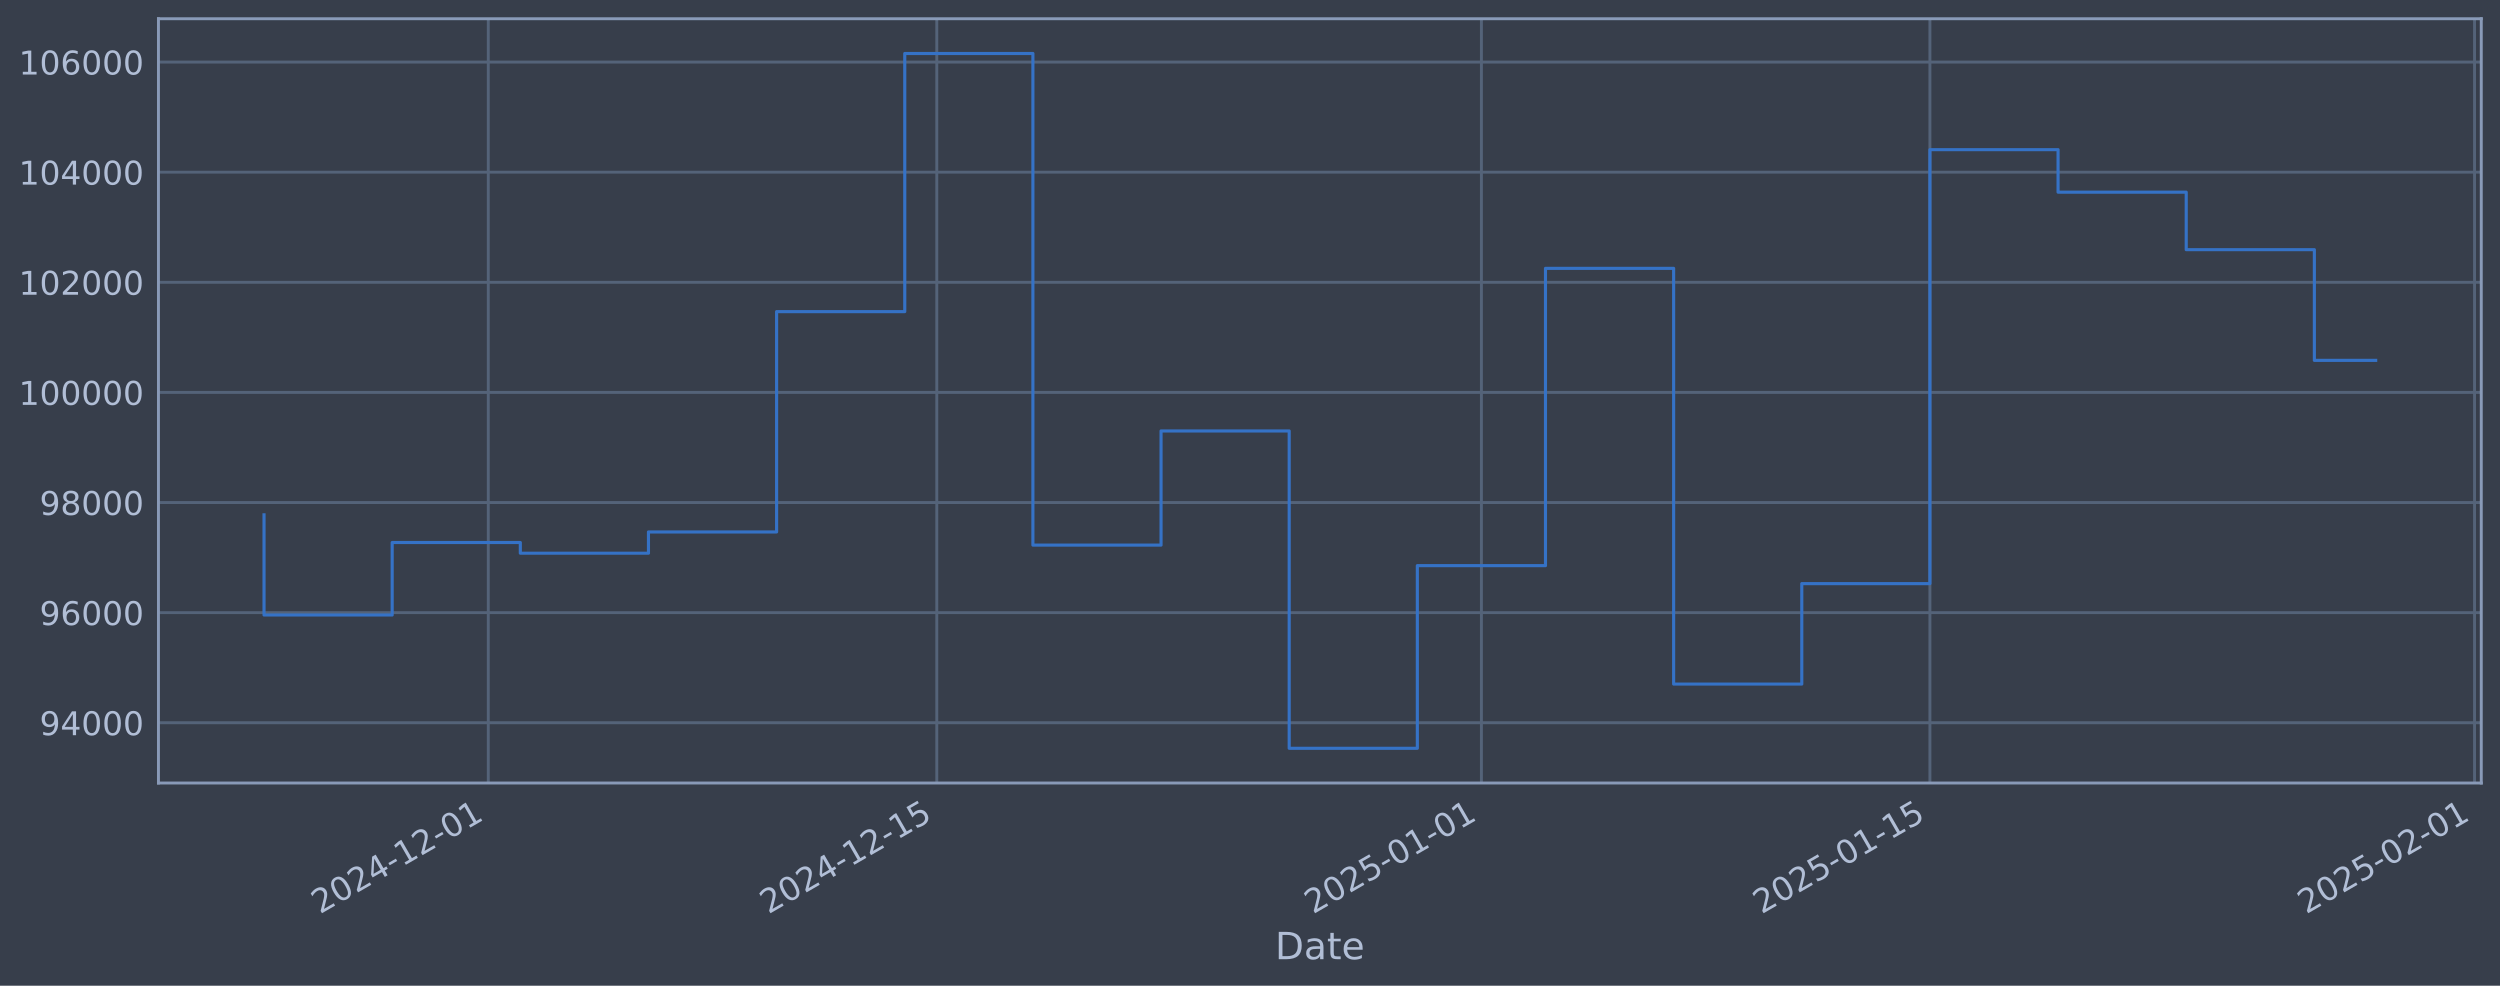
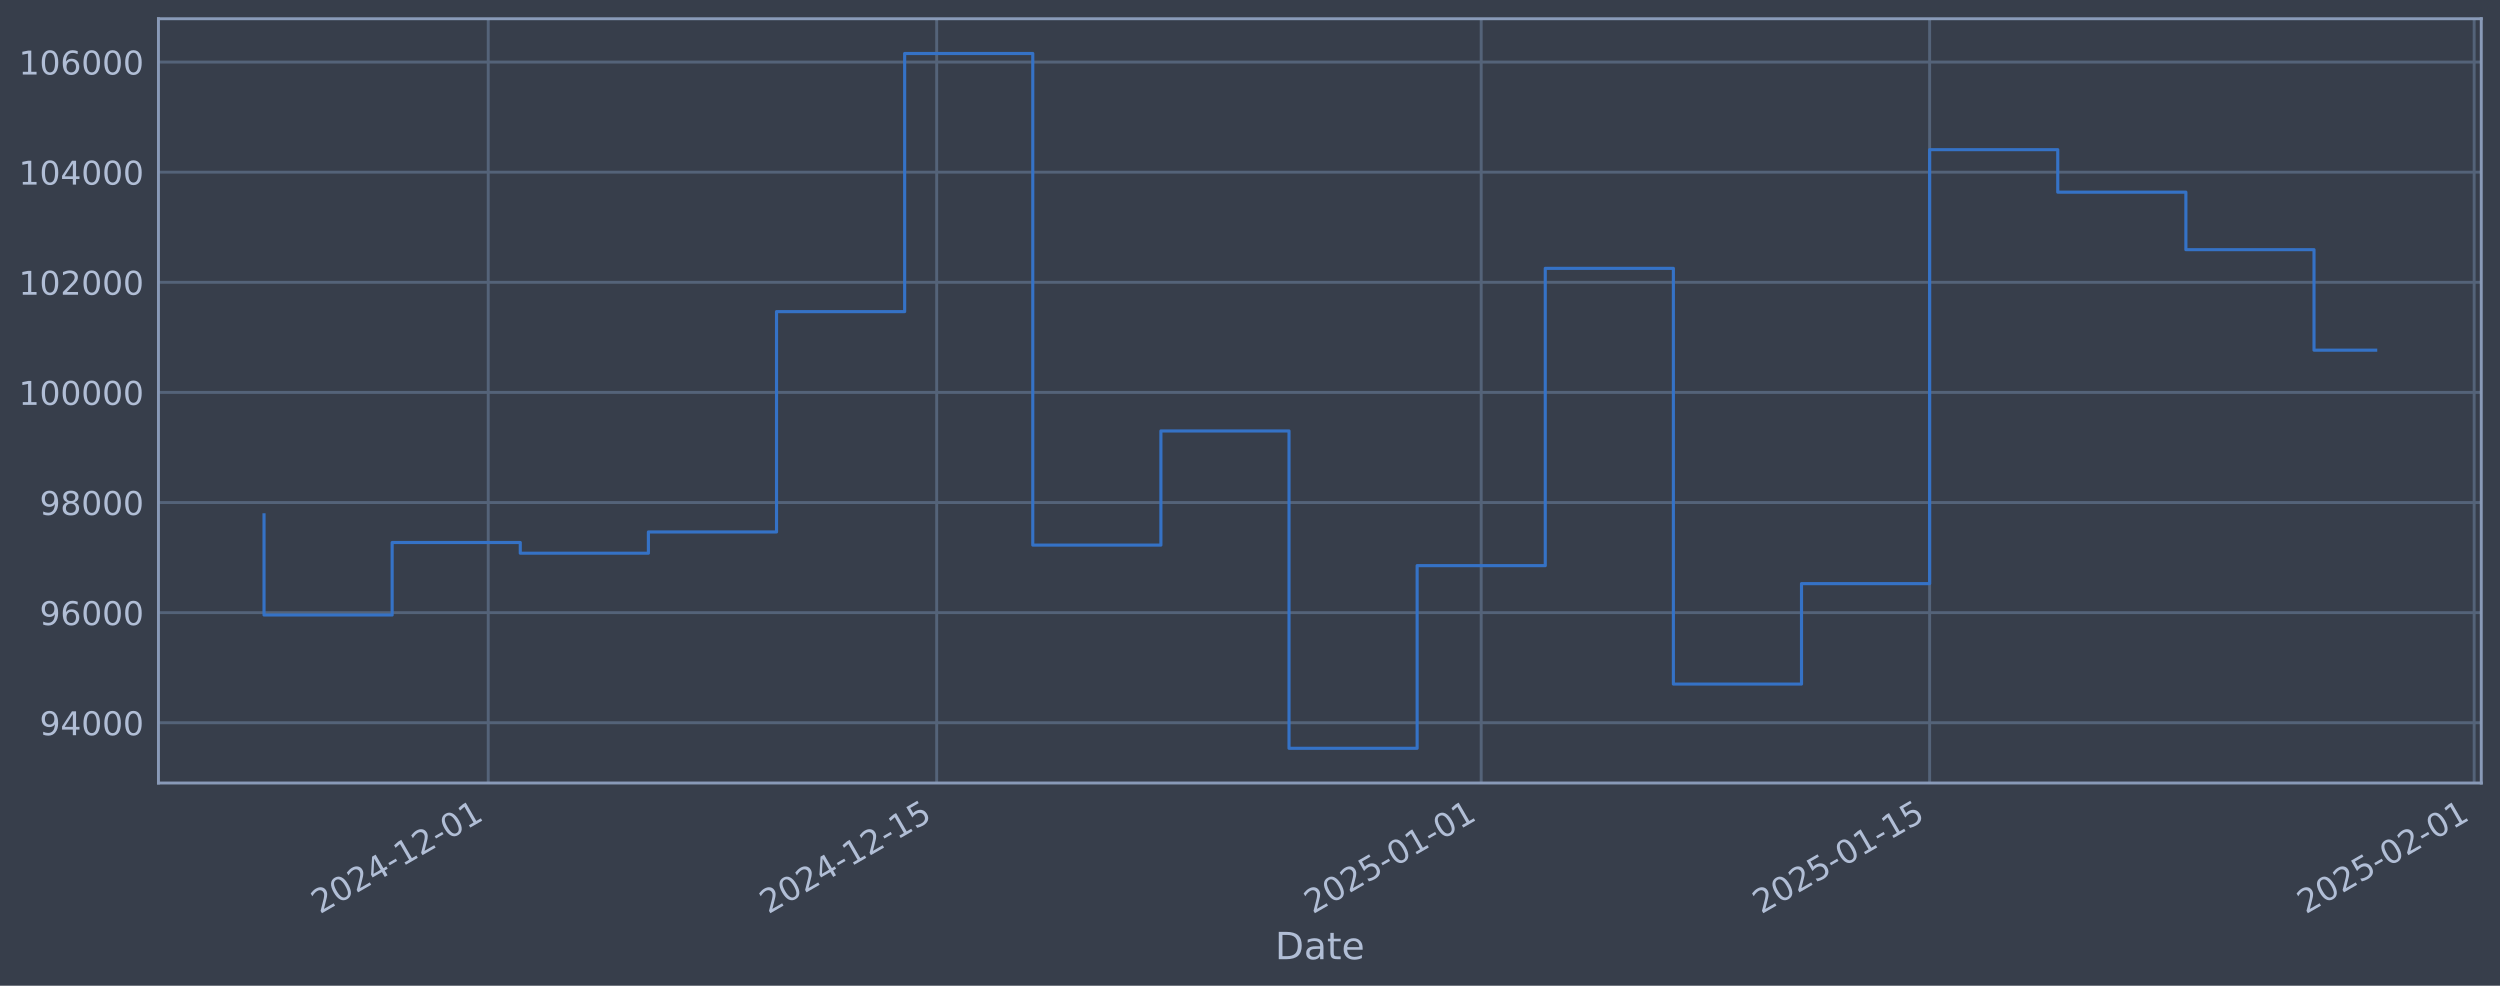
<svg xmlns="http://www.w3.org/2000/svg" xmlns:xlink="http://www.w3.org/1999/xlink" width="960.9pt" height="378.87pt" viewBox="0 0 960.9 378.87" version="1.1">
  <defs>
    <style type="text/css">*{stroke-linejoin: round; stroke-linecap: butt}</style>
  </defs>
  <g id="figure_1">
    <g id="patch_1">
      <path d="M 0 378.87  L 960.9 378.87  L 960.9 0  L 0 0  z " style="fill: #373e4b" />
    </g>
    <g id="axes_1">
      <g id="patch_2">
        <path d="M 60.901 300.96  L 953.701 300.96  L 953.701 7.2  L 60.901 7.2  z " style="fill: #373e4b" />
      </g>
      <g id="matplotlib.axis_1">
        <g id="xtick_1">
          <g id="line2d_1">
-             <path d="M 187.677 300.96  L 187.677 7.2  " clip-path="url(#pea781cf9ff)" style="fill: none; stroke: #546379; stroke-width: 1.12; stroke-linecap: square" />
+             <path d="M 187.662 300.96  L 187.662 7.2  " clip-path="url(#ped4f6dcdb4)" style="fill: none; stroke: #546379; stroke-width: 1.12; stroke-linecap: square" />
          </g>
          <g id="line2d_2" />
          <g id="text_1">
-             <g style="fill: #b1bed6" transform="translate(122.9513 351.4642) rotate(-30) scale(0.126 -0.126)">
+             <g style="fill: #b1bed6" transform="translate(122.9364 351.4642) rotate(-30) scale(0.126 -0.126)">
              <defs>
                <path id="DejaVuSans-32" d="M 1228 531  L 3431 531  L 3431 0  L 469 0  L 469 531  Q 828 903 1448 1529  Q 2069 2156 2228 2338  Q 2531 2678 2651 2914  Q 2772 3150 2772 3378  Q 2772 3750 2511 3984  Q 2250 4219 1831 4219  Q 1534 4219 1204 4116  Q 875 4013 500 3803  L 500 4441  Q 881 4594 1212 4672  Q 1544 4750 1819 4750  Q 2544 4750 2975 4387  Q 3406 4025 3406 3419  Q 3406 3131 3298 2873  Q 3191 2616 2906 2266  Q 2828 2175 2409 1742  Q 1991 1309 1228 531  z " transform="scale(0.015625)" />
                <path id="DejaVuSans-30" d="M 2034 4250  Q 1547 4250 1301 3770  Q 1056 3291 1056 2328  Q 1056 1369 1301 889  Q 1547 409 2034 409  Q 2525 409 2770 889  Q 3016 1369 3016 2328  Q 3016 3291 2770 3770  Q 2525 4250 2034 4250  z M 2034 4750  Q 2819 4750 3233 4129  Q 3647 3509 3647 2328  Q 3647 1150 3233 529  Q 2819 -91 2034 -91  Q 1250 -91 836 529  Q 422 1150 422 2328  Q 422 3509 836 4129  Q 1250 4750 2034 4750  z " transform="scale(0.015625)" />
                <path id="DejaVuSans-34" d="M 2419 4116  L 825 1625  L 2419 1625  L 2419 4116  z M 2253 4666  L 3047 4666  L 3047 1625  L 3713 1625  L 3713 1100  L 3047 1100  L 3047 0  L 2419 0  L 2419 1100  L 313 1100  L 313 1709  L 2253 4666  z " transform="scale(0.015625)" />
                <path id="DejaVuSans-2d" d="M 313 2009  L 1997 2009  L 1997 1497  L 313 1497  L 313 2009  z " transform="scale(0.015625)" />
                <path id="DejaVuSans-31" d="M 794 531  L 1825 531  L 1825 4091  L 703 3866  L 703 4441  L 1819 4666  L 2450 4666  L 2450 531  L 3481 531  L 3481 0  L 794 0  L 794 531  z " transform="scale(0.015625)" />
              </defs>
              <use xlink:href="#DejaVuSans-32" />
              <use xlink:href="#DejaVuSans-30" transform="translate(63.62305 0)" />
              <use xlink:href="#DejaVuSans-32" transform="translate(127.2461 0)" />
              <use xlink:href="#DejaVuSans-34" transform="translate(190.8691 0)" />
              <use xlink:href="#DejaVuSans-2d" transform="translate(254.4922 0)" />
              <use xlink:href="#DejaVuSans-31" transform="translate(290.5762 0)" />
              <use xlink:href="#DejaVuSans-32" transform="translate(354.1992 0)" />
              <use xlink:href="#DejaVuSans-2d" transform="translate(417.8223 0)" />
              <use xlink:href="#DejaVuSans-30" transform="translate(453.9062 0)" />
              <use xlink:href="#DejaVuSans-31" transform="translate(517.5293 0)" />
            </g>
          </g>
        </g>
        <g id="xtick_2">
          <g id="line2d_3">
-             <path d="M 360.066 300.96  L 360.066 7.2  " clip-path="url(#pea781cf9ff)" style="fill: none; stroke: #546379; stroke-width: 1.12; stroke-linecap: square" />
+             <path d="M 360.021 300.96  L 360.021 7.2  " clip-path="url(#ped4f6dcdb4)" style="fill: none; stroke: #546379; stroke-width: 1.12; stroke-linecap: square" />
          </g>
          <g id="line2d_4" />
          <g id="text_2">
-             <g style="fill: #b1bed6" transform="translate(295.3404 351.4642) rotate(-30) scale(0.126 -0.126)">
+             <g style="fill: #b1bed6" transform="translate(295.2955 351.4642) rotate(-30) scale(0.126 -0.126)">
              <defs>
                <path id="DejaVuSans-35" d="M 691 4666  L 3169 4666  L 3169 4134  L 1269 4134  L 1269 2991  Q 1406 3038 1543 3061  Q 1681 3084 1819 3084  Q 2600 3084 3056 2656  Q 3513 2228 3513 1497  Q 3513 744 3044 326  Q 2575 -91 1722 -91  Q 1428 -91 1123 -41  Q 819 9 494 109  L 494 744  Q 775 591 1075 516  Q 1375 441 1709 441  Q 2250 441 2565 725  Q 2881 1009 2881 1497  Q 2881 1984 2565 2268  Q 2250 2553 1709 2553  Q 1456 2553 1204 2497  Q 953 2441 691 2322  L 691 4666  z " transform="scale(0.015625)" />
              </defs>
              <use xlink:href="#DejaVuSans-32" />
              <use xlink:href="#DejaVuSans-30" transform="translate(63.62305 0)" />
              <use xlink:href="#DejaVuSans-32" transform="translate(127.2461 0)" />
              <use xlink:href="#DejaVuSans-34" transform="translate(190.8691 0)" />
              <use xlink:href="#DejaVuSans-2d" transform="translate(254.4922 0)" />
              <use xlink:href="#DejaVuSans-31" transform="translate(290.5762 0)" />
              <use xlink:href="#DejaVuSans-32" transform="translate(354.1992 0)" />
              <use xlink:href="#DejaVuSans-2d" transform="translate(417.8223 0)" />
              <use xlink:href="#DejaVuSans-31" transform="translate(453.9062 0)" />
              <use xlink:href="#DejaVuSans-35" transform="translate(517.5293 0)" />
            </g>
          </g>
        </g>
        <g id="xtick_3">
          <g id="line2d_5">
-             <path d="M 569.395 300.96  L 569.395 7.2  " clip-path="url(#pea781cf9ff)" style="fill: none; stroke: #546379; stroke-width: 1.12; stroke-linecap: square" />
+             <path d="M 569.314 300.96  L 569.314 7.2  " clip-path="url(#ped4f6dcdb4)" style="fill: none; stroke: #546379; stroke-width: 1.12; stroke-linecap: square" />
          </g>
          <g id="line2d_6" />
          <g id="text_3">
-             <g style="fill: #b1bed6" transform="translate(504.67 351.4642) rotate(-30) scale(0.126 -0.126)">
+             <g style="fill: #b1bed6" transform="translate(504.5887 351.4642) rotate(-30) scale(0.126 -0.126)">
              <use xlink:href="#DejaVuSans-32" />
              <use xlink:href="#DejaVuSans-30" transform="translate(63.62305 0)" />
              <use xlink:href="#DejaVuSans-32" transform="translate(127.2461 0)" />
              <use xlink:href="#DejaVuSans-35" transform="translate(190.8691 0)" />
              <use xlink:href="#DejaVuSans-2d" transform="translate(254.4922 0)" />
              <use xlink:href="#DejaVuSans-30" transform="translate(290.5762 0)" />
              <use xlink:href="#DejaVuSans-31" transform="translate(354.1992 0)" />
              <use xlink:href="#DejaVuSans-2d" transform="translate(417.8223 0)" />
              <use xlink:href="#DejaVuSans-30" transform="translate(453.9062 0)" />
              <use xlink:href="#DejaVuSans-31" transform="translate(517.5293 0)" />
            </g>
          </g>
        </g>
        <g id="xtick_4">
          <g id="line2d_7">
-             <path d="M 741.785 300.96  L 741.785 7.2  " clip-path="url(#pea781cf9ff)" style="fill: none; stroke: #546379; stroke-width: 1.12; stroke-linecap: square" />
+             <path d="M 741.673 300.96  L 741.673 7.2  " clip-path="url(#ped4f6dcdb4)" style="fill: none; stroke: #546379; stroke-width: 1.12; stroke-linecap: square" />
          </g>
          <g id="line2d_8" />
          <g id="text_4">
-             <g style="fill: #b1bed6" transform="translate(677.059 351.4642) rotate(-30) scale(0.126 -0.126)">
+             <g style="fill: #b1bed6" transform="translate(676.9479 351.4642) rotate(-30) scale(0.126 -0.126)">
              <use xlink:href="#DejaVuSans-32" />
              <use xlink:href="#DejaVuSans-30" transform="translate(63.62305 0)" />
              <use xlink:href="#DejaVuSans-32" transform="translate(127.2461 0)" />
              <use xlink:href="#DejaVuSans-35" transform="translate(190.8691 0)" />
              <use xlink:href="#DejaVuSans-2d" transform="translate(254.4922 0)" />
              <use xlink:href="#DejaVuSans-30" transform="translate(290.5762 0)" />
              <use xlink:href="#DejaVuSans-31" transform="translate(354.1992 0)" />
              <use xlink:href="#DejaVuSans-2d" transform="translate(417.8223 0)" />
              <use xlink:href="#DejaVuSans-31" transform="translate(453.9062 0)" />
              <use xlink:href="#DejaVuSans-35" transform="translate(517.5293 0)" />
            </g>
          </g>
        </g>
        <g id="xtick_5">
          <g id="line2d_9">
-             <path d="M 951.114 300.96  L 951.114 7.2  " clip-path="url(#pea781cf9ff)" style="fill: none; stroke: #546379; stroke-width: 1.12; stroke-linecap: square" />
+             <path d="M 950.967 300.96  L 950.967 7.2  " clip-path="url(#ped4f6dcdb4)" style="fill: none; stroke: #546379; stroke-width: 1.12; stroke-linecap: square" />
          </g>
          <g id="line2d_10" />
          <g id="text_5">
-             <g style="fill: #b1bed6" transform="translate(886.3886 351.4642) rotate(-30) scale(0.126 -0.126)">
+             <g style="fill: #b1bed6" transform="translate(886.2411 351.4642) rotate(-30) scale(0.126 -0.126)">
              <use xlink:href="#DejaVuSans-32" />
              <use xlink:href="#DejaVuSans-30" transform="translate(63.62305 0)" />
              <use xlink:href="#DejaVuSans-32" transform="translate(127.2461 0)" />
              <use xlink:href="#DejaVuSans-35" transform="translate(190.8691 0)" />
              <use xlink:href="#DejaVuSans-2d" transform="translate(254.4922 0)" />
              <use xlink:href="#DejaVuSans-30" transform="translate(290.5762 0)" />
              <use xlink:href="#DejaVuSans-32" transform="translate(354.1992 0)" />
              <use xlink:href="#DejaVuSans-2d" transform="translate(417.8223 0)" />
              <use xlink:href="#DejaVuSans-30" transform="translate(453.9062 0)" />
              <use xlink:href="#DejaVuSans-31" transform="translate(517.5293 0)" />
            </g>
          </g>
        </g>
        <g id="text_6">
          <g style="fill: #b1bed6" transform="translate(490.0914 368.6753) scale(0.144 -0.144)">
            <defs>
              <path id="DejaVuSans-44" d="M 1259 4147  L 1259 519  L 2022 519  Q 2988 519 3436 956  Q 3884 1394 3884 2338  Q 3884 3275 3436 3711  Q 2988 4147 2022 4147  L 1259 4147  z M 628 4666  L 1925 4666  Q 3281 4666 3915 4102  Q 4550 3538 4550 2338  Q 4550 1131 3912 565  Q 3275 0 1925 0  L 628 0  L 628 4666  z " transform="scale(0.015625)" />
              <path id="DejaVuSans-61" d="M 2194 1759  Q 1497 1759 1228 1600  Q 959 1441 959 1056  Q 959 750 1161 570  Q 1363 391 1709 391  Q 2188 391 2477 730  Q 2766 1069 2766 1631  L 2766 1759  L 2194 1759  z M 3341 1997  L 3341 0  L 2766 0  L 2766 531  Q 2569 213 2275 61  Q 1981 -91 1556 -91  Q 1019 -91 701 211  Q 384 513 384 1019  Q 384 1609 779 1909  Q 1175 2209 1959 2209  L 2766 2209  L 2766 2266  Q 2766 2663 2505 2880  Q 2244 3097 1772 3097  Q 1472 3097 1187 3025  Q 903 2953 641 2809  L 641 3341  Q 956 3463 1253 3523  Q 1550 3584 1831 3584  Q 2591 3584 2966 3190  Q 3341 2797 3341 1997  z " transform="scale(0.015625)" />
              <path id="DejaVuSans-74" d="M 1172 4494  L 1172 3500  L 2356 3500  L 2356 3053  L 1172 3053  L 1172 1153  Q 1172 725 1289 603  Q 1406 481 1766 481  L 2356 481  L 2356 0  L 1766 0  Q 1100 0 847 248  Q 594 497 594 1153  L 594 3053  L 172 3053  L 172 3500  L 594 3500  L 594 4494  L 1172 4494  z " transform="scale(0.015625)" />
              <path id="DejaVuSans-65" d="M 3597 1894  L 3597 1613  L 953 1613  Q 991 1019 1311 708  Q 1631 397 2203 397  Q 2534 397 2845 478  Q 3156 559 3463 722  L 3463 178  Q 3153 47 2828 -22  Q 2503 -91 2169 -91  Q 1331 -91 842 396  Q 353 884 353 1716  Q 353 2575 817 3079  Q 1281 3584 2069 3584  Q 2775 3584 3186 3129  Q 3597 2675 3597 1894  z M 3022 2063  Q 3016 2534 2758 2815  Q 2500 3097 2075 3097  Q 1594 3097 1305 2825  Q 1016 2553 972 2059  L 3022 2063  z " transform="scale(0.015625)" />
            </defs>
            <use xlink:href="#DejaVuSans-44" />
            <use xlink:href="#DejaVuSans-61" transform="translate(77.00195 0)" />
            <use xlink:href="#DejaVuSans-74" transform="translate(138.2812 0)" />
            <use xlink:href="#DejaVuSans-65" transform="translate(177.4902 0)" />
          </g>
        </g>
      </g>
      <g id="matplotlib.axis_2">
        <g id="ytick_1">
          <g id="line2d_11">
-             <path d="M 60.901 277.797  L 953.701 277.797  " clip-path="url(#pea781cf9ff)" style="fill: none; stroke: #546379; stroke-width: 1.12; stroke-linecap: square" />
+             <path d="M 60.901 277.797  L 953.701 277.797  " clip-path="url(#ped4f6dcdb4)" style="fill: none; stroke: #546379; stroke-width: 1.12; stroke-linecap: square" />
          </g>
          <g id="line2d_12" />
          <g id="text_7">
            <g style="fill: #b1bed6" transform="translate(15.21675 282.5841) scale(0.126 -0.126)">
              <defs>
                <path id="DejaVuSans-39" d="M 703 97  L 703 672  Q 941 559 1184 500  Q 1428 441 1663 441  Q 2288 441 2617 861  Q 2947 1281 2994 2138  Q 2813 1869 2534 1725  Q 2256 1581 1919 1581  Q 1219 1581 811 2004  Q 403 2428 403 3163  Q 403 3881 828 4315  Q 1253 4750 1959 4750  Q 2769 4750 3195 4129  Q 3622 3509 3622 2328  Q 3622 1225 3098 567  Q 2575 -91 1691 -91  Q 1453 -91 1209 -44  Q 966 3 703 97  z M 1959 2075  Q 2384 2075 2632 2365  Q 2881 2656 2881 3163  Q 2881 3666 2632 3958  Q 2384 4250 1959 4250  Q 1534 4250 1286 3958  Q 1038 3666 1038 3163  Q 1038 2656 1286 2365  Q 1534 2075 1959 2075  z " transform="scale(0.015625)" />
              </defs>
              <use xlink:href="#DejaVuSans-39" />
              <use xlink:href="#DejaVuSans-34" transform="translate(63.62305 0)" />
              <use xlink:href="#DejaVuSans-30" transform="translate(127.2461 0)" />
              <use xlink:href="#DejaVuSans-30" transform="translate(190.8691 0)" />
              <use xlink:href="#DejaVuSans-30" transform="translate(254.4922 0)" />
            </g>
          </g>
        </g>
        <g id="ytick_2">
          <g id="line2d_13">
-             <path d="M 60.901 235.473  L 953.701 235.473  " clip-path="url(#pea781cf9ff)" style="fill: none; stroke: #546379; stroke-width: 1.12; stroke-linecap: square" />
+             <path d="M 60.901 235.473  L 953.701 235.473  " clip-path="url(#ped4f6dcdb4)" style="fill: none; stroke: #546379; stroke-width: 1.12; stroke-linecap: square" />
          </g>
          <g id="line2d_14" />
          <g id="text_8">
            <g style="fill: #b1bed6" transform="translate(15.21675 240.2602) scale(0.126 -0.126)">
              <defs>
                <path id="DejaVuSans-36" d="M 2113 2584  Q 1688 2584 1439 2293  Q 1191 2003 1191 1497  Q 1191 994 1439 701  Q 1688 409 2113 409  Q 2538 409 2786 701  Q 3034 994 3034 1497  Q 3034 2003 2786 2293  Q 2538 2584 2113 2584  z M 3366 4563  L 3366 3988  Q 3128 4100 2886 4159  Q 2644 4219 2406 4219  Q 1781 4219 1451 3797  Q 1122 3375 1075 2522  Q 1259 2794 1537 2939  Q 1816 3084 2150 3084  Q 2853 3084 3261 2657  Q 3669 2231 3669 1497  Q 3669 778 3244 343  Q 2819 -91 2113 -91  Q 1303 -91 875 529  Q 447 1150 447 2328  Q 447 3434 972 4092  Q 1497 4750 2381 4750  Q 2619 4750 2861 4703  Q 3103 4656 3366 4563  z " transform="scale(0.015625)" />
              </defs>
              <use xlink:href="#DejaVuSans-39" />
              <use xlink:href="#DejaVuSans-36" transform="translate(63.62305 0)" />
              <use xlink:href="#DejaVuSans-30" transform="translate(127.2461 0)" />
              <use xlink:href="#DejaVuSans-30" transform="translate(190.8691 0)" />
              <use xlink:href="#DejaVuSans-30" transform="translate(254.4922 0)" />
            </g>
          </g>
        </g>
        <g id="ytick_3">
          <g id="line2d_15">
-             <path d="M 60.901 193.149  L 953.701 193.149  " clip-path="url(#pea781cf9ff)" style="fill: none; stroke: #546379; stroke-width: 1.12; stroke-linecap: square" />
+             <path d="M 60.901 193.149  L 953.701 193.149  " clip-path="url(#ped4f6dcdb4)" style="fill: none; stroke: #546379; stroke-width: 1.12; stroke-linecap: square" />
          </g>
          <g id="line2d_16" />
          <g id="text_9">
            <g style="fill: #b1bed6" transform="translate(15.21675 197.9364) scale(0.126 -0.126)">
              <defs>
                <path id="DejaVuSans-38" d="M 2034 2216  Q 1584 2216 1326 1975  Q 1069 1734 1069 1313  Q 1069 891 1326 650  Q 1584 409 2034 409  Q 2484 409 2743 651  Q 3003 894 3003 1313  Q 3003 1734 2745 1975  Q 2488 2216 2034 2216  z M 1403 2484  Q 997 2584 770 2862  Q 544 3141 544 3541  Q 544 4100 942 4425  Q 1341 4750 2034 4750  Q 2731 4750 3128 4425  Q 3525 4100 3525 3541  Q 3525 3141 3298 2862  Q 3072 2584 2669 2484  Q 3125 2378 3379 2068  Q 3634 1759 3634 1313  Q 3634 634 3220 271  Q 2806 -91 2034 -91  Q 1263 -91 848 271  Q 434 634 434 1313  Q 434 1759 690 2068  Q 947 2378 1403 2484  z M 1172 3481  Q 1172 3119 1398 2916  Q 1625 2713 2034 2713  Q 2441 2713 2670 2916  Q 2900 3119 2900 3481  Q 2900 3844 2670 4047  Q 2441 4250 2034 4250  Q 1625 4250 1398 4047  Q 1172 3844 1172 3481  z " transform="scale(0.015625)" />
              </defs>
              <use xlink:href="#DejaVuSans-39" />
              <use xlink:href="#DejaVuSans-38" transform="translate(63.62305 0)" />
              <use xlink:href="#DejaVuSans-30" transform="translate(127.2461 0)" />
              <use xlink:href="#DejaVuSans-30" transform="translate(190.8691 0)" />
              <use xlink:href="#DejaVuSans-30" transform="translate(254.4922 0)" />
            </g>
          </g>
        </g>
        <g id="ytick_4">
          <g id="line2d_17">
-             <path d="M 60.901 150.826  L 953.701 150.826  " clip-path="url(#pea781cf9ff)" style="fill: none; stroke: #546379; stroke-width: 1.12; stroke-linecap: square" />
+             <path d="M 60.901 150.826  L 953.701 150.826  " clip-path="url(#ped4f6dcdb4)" style="fill: none; stroke: #546379; stroke-width: 1.12; stroke-linecap: square" />
          </g>
          <g id="line2d_18" />
          <g id="text_10">
            <g style="fill: #b1bed6" transform="translate(7.2 155.6126) scale(0.126 -0.126)">
              <use xlink:href="#DejaVuSans-31" />
              <use xlink:href="#DejaVuSans-30" transform="translate(63.62305 0)" />
              <use xlink:href="#DejaVuSans-30" transform="translate(127.2461 0)" />
              <use xlink:href="#DejaVuSans-30" transform="translate(190.8691 0)" />
              <use xlink:href="#DejaVuSans-30" transform="translate(254.4922 0)" />
              <use xlink:href="#DejaVuSans-30" transform="translate(318.1152 0)" />
            </g>
          </g>
        </g>
        <g id="ytick_5">
          <g id="line2d_19">
-             <path d="M 60.901 108.502  L 953.701 108.502  " clip-path="url(#pea781cf9ff)" style="fill: none; stroke: #546379; stroke-width: 1.12; stroke-linecap: square" />
+             <path d="M 60.901 108.502  L 953.701 108.502  " clip-path="url(#ped4f6dcdb4)" style="fill: none; stroke: #546379; stroke-width: 1.12; stroke-linecap: square" />
          </g>
          <g id="line2d_20" />
          <g id="text_11">
            <g style="fill: #b1bed6" transform="translate(7.2 113.2888) scale(0.126 -0.126)">
              <use xlink:href="#DejaVuSans-31" />
              <use xlink:href="#DejaVuSans-30" transform="translate(63.62305 0)" />
              <use xlink:href="#DejaVuSans-32" transform="translate(127.2461 0)" />
              <use xlink:href="#DejaVuSans-30" transform="translate(190.8691 0)" />
              <use xlink:href="#DejaVuSans-30" transform="translate(254.4922 0)" />
              <use xlink:href="#DejaVuSans-30" transform="translate(318.1152 0)" />
            </g>
          </g>
        </g>
        <g id="ytick_6">
          <g id="line2d_21">
-             <path d="M 60.901 66.178  L 953.701 66.178  " clip-path="url(#pea781cf9ff)" style="fill: none; stroke: #546379; stroke-width: 1.12; stroke-linecap: square" />
+             <path d="M 60.901 66.178  L 953.701 66.178  " clip-path="url(#ped4f6dcdb4)" style="fill: none; stroke: #546379; stroke-width: 1.12; stroke-linecap: square" />
          </g>
          <g id="line2d_22" />
          <g id="text_12">
            <g style="fill: #b1bed6" transform="translate(7.2 70.96502) scale(0.126 -0.126)">
              <use xlink:href="#DejaVuSans-31" />
              <use xlink:href="#DejaVuSans-30" transform="translate(63.62305 0)" />
              <use xlink:href="#DejaVuSans-34" transform="translate(127.2461 0)" />
              <use xlink:href="#DejaVuSans-30" transform="translate(190.8691 0)" />
              <use xlink:href="#DejaVuSans-30" transform="translate(254.4922 0)" />
              <use xlink:href="#DejaVuSans-30" transform="translate(318.1152 0)" />
            </g>
          </g>
        </g>
        <g id="ytick_7">
          <g id="line2d_23">
-             <path d="M 60.901 23.854  L 953.701 23.854  " clip-path="url(#pea781cf9ff)" style="fill: none; stroke: #546379; stroke-width: 1.12; stroke-linecap: square" />
+             <path d="M 60.901 23.854  L 953.701 23.854  " clip-path="url(#ped4f6dcdb4)" style="fill: none; stroke: #546379; stroke-width: 1.12; stroke-linecap: square" />
          </g>
          <g id="line2d_24" />
          <g id="text_13">
            <g style="fill: #b1bed6" transform="translate(7.2 28.64121) scale(0.126 -0.126)">
              <use xlink:href="#DejaVuSans-31" />
              <use xlink:href="#DejaVuSans-30" transform="translate(63.62305 0)" />
              <use xlink:href="#DejaVuSans-36" transform="translate(127.2461 0)" />
              <use xlink:href="#DejaVuSans-30" transform="translate(190.8691 0)" />
              <use xlink:href="#DejaVuSans-30" transform="translate(254.4922 0)" />
              <use xlink:href="#DejaVuSans-30" transform="translate(318.1152 0)" />
            </g>
          </g>
        </g>
      </g>
      <g id="line2d_25">
-         <path d="M 101.482 197.87  L 101.482 236.383  L 150.736 236.383  L 150.736 208.521  L 199.99 208.521  L 199.99 212.628  L 249.244 212.628  L 249.244 204.459  L 298.498 204.459  L 298.498 119.77  L 347.752 119.77  L 347.752 20.553  L 397.006 20.553  L 397.006 209.517  L 446.26 209.517  L 446.26 165.636  L 495.514 165.636  L 495.514 287.607  L 544.768 287.607  L 544.768 217.409  L 594.022 217.409  L 594.022 103.141  L 643.277 103.141  L 643.277 262.927  L 692.531 262.927  L 692.531 224.318  L 741.785 224.318  L 741.785 57.525  L 791.039 57.525  L 791.039 73.859  L 840.293 73.859  L 840.293 95.961  L 889.547 95.961  L 889.547 138.512  L 913.119 138.512  " clip-path="url(#pea781cf9ff)" style="fill: none; stroke: #3572c6; stroke-width: 1.2; stroke-linecap: square" />
+         <path d="M 101.482 197.87  L 101.482 236.383  L 150.728 236.383  L 150.728 208.521  L 199.973 208.521  L 199.973 212.628  L 249.219 212.628  L 249.219 204.459  L 298.464 204.459  L 298.464 119.77  L 347.71 119.77  L 347.71 20.553  L 396.955 20.553  L 396.955 209.517  L 446.201 209.517  L 446.201 165.636  L 495.446 165.636  L 495.446 287.607  L 544.692 287.607  L 544.692 217.409  L 593.937 217.409  L 593.937 103.141  L 643.182 103.141  L 643.182 262.927  L 692.428 262.927  L 692.428 224.318  L 741.673 224.318  L 741.673 57.525  L 790.919 57.525  L 790.919 73.859  L 840.164 73.859  L 840.164 95.961  L 889.41 95.961  L 889.41 134.584  L 913.119 134.584  " clip-path="url(#ped4f6dcdb4)" style="fill: none; stroke: #3572c6; stroke-width: 1.2; stroke-linecap: square" />
      </g>
      <g id="patch_3">
        <path d="M 60.901 300.96  L 60.901 7.2  " style="fill: none; stroke: #899ab8; stroke-width: 1.12; stroke-linejoin: miter; stroke-linecap: square" />
      </g>
      <g id="patch_4">
        <path d="M 953.701 300.96  L 953.701 7.2  " style="fill: none; stroke: #899ab8; stroke-width: 1.12; stroke-linejoin: miter; stroke-linecap: square" />
      </g>
      <g id="patch_5">
        <path d="M 60.901 300.96  L 953.701 300.96  " style="fill: none; stroke: #899ab8; stroke-width: 1.12; stroke-linejoin: miter; stroke-linecap: square" />
      </g>
      <g id="patch_6">
        <path d="M 60.901 7.2  L 953.701 7.2  " style="fill: none; stroke: #899ab8; stroke-width: 1.12; stroke-linejoin: miter; stroke-linecap: square" />
      </g>
    </g>
  </g>
  <defs>
-     <clipPath id="pea781cf9ff">
+     <clipPath id="ped4f6dcdb4">
      <rect x="60.901" y="7.2" width="892.8" height="293.76" />
    </clipPath>
  </defs>
</svg>
